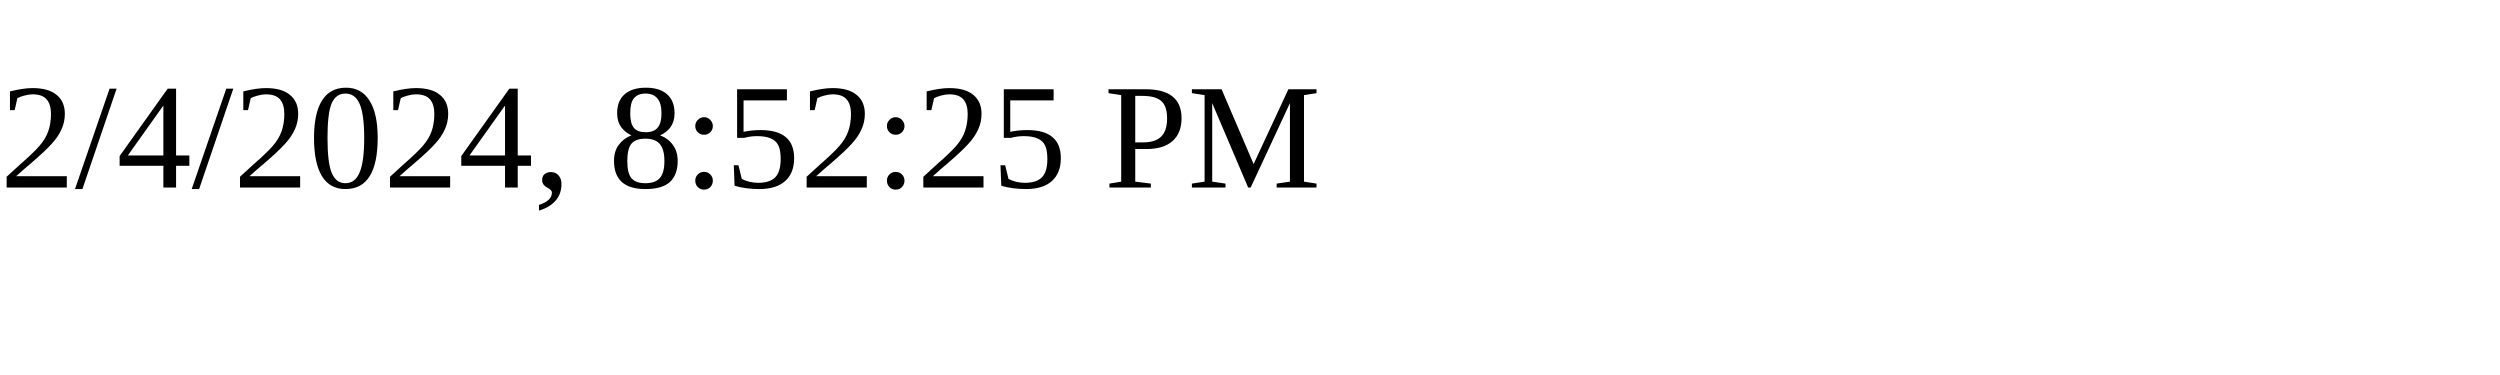
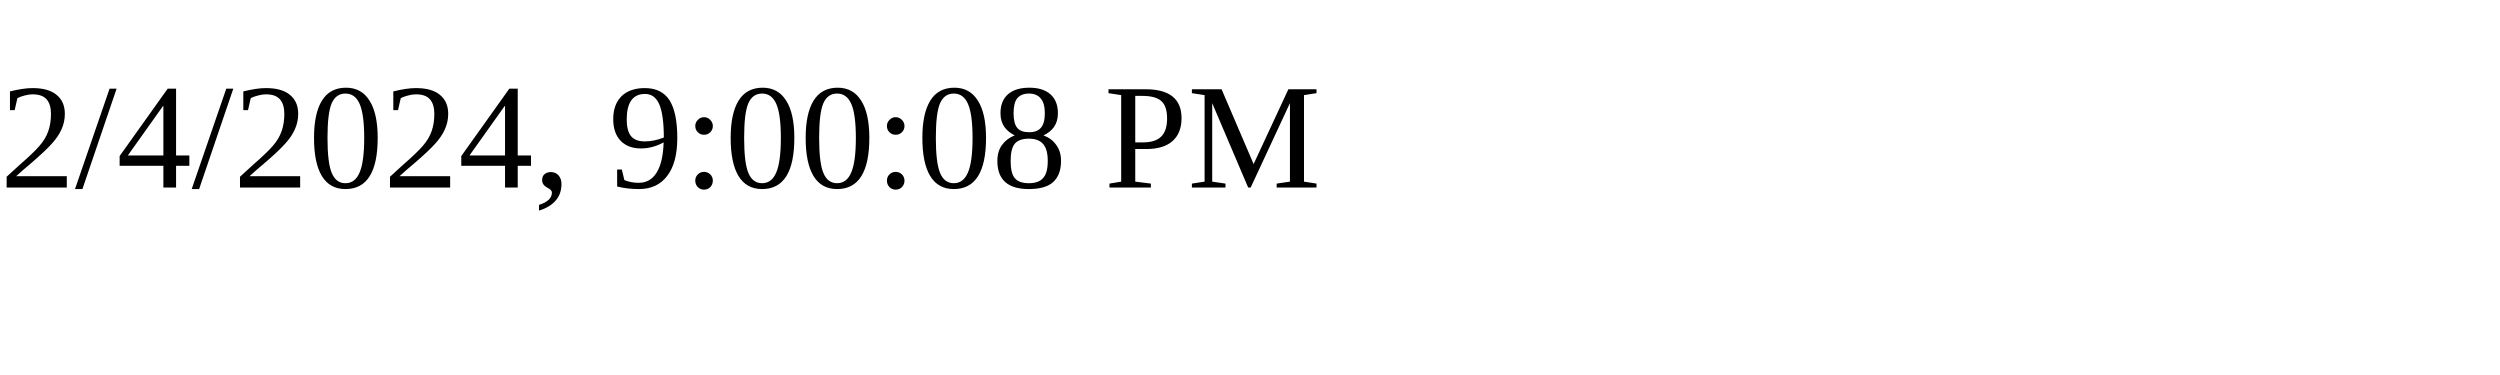
<svg xmlns="http://www.w3.org/2000/svg" height="30" width="200">
-   <text x="0" y="15">2/4/2024, 8:52:25 PM</text>
+   <text x="0" y="15">2/4/2024, 9:00:08 PM</text>
</svg>
